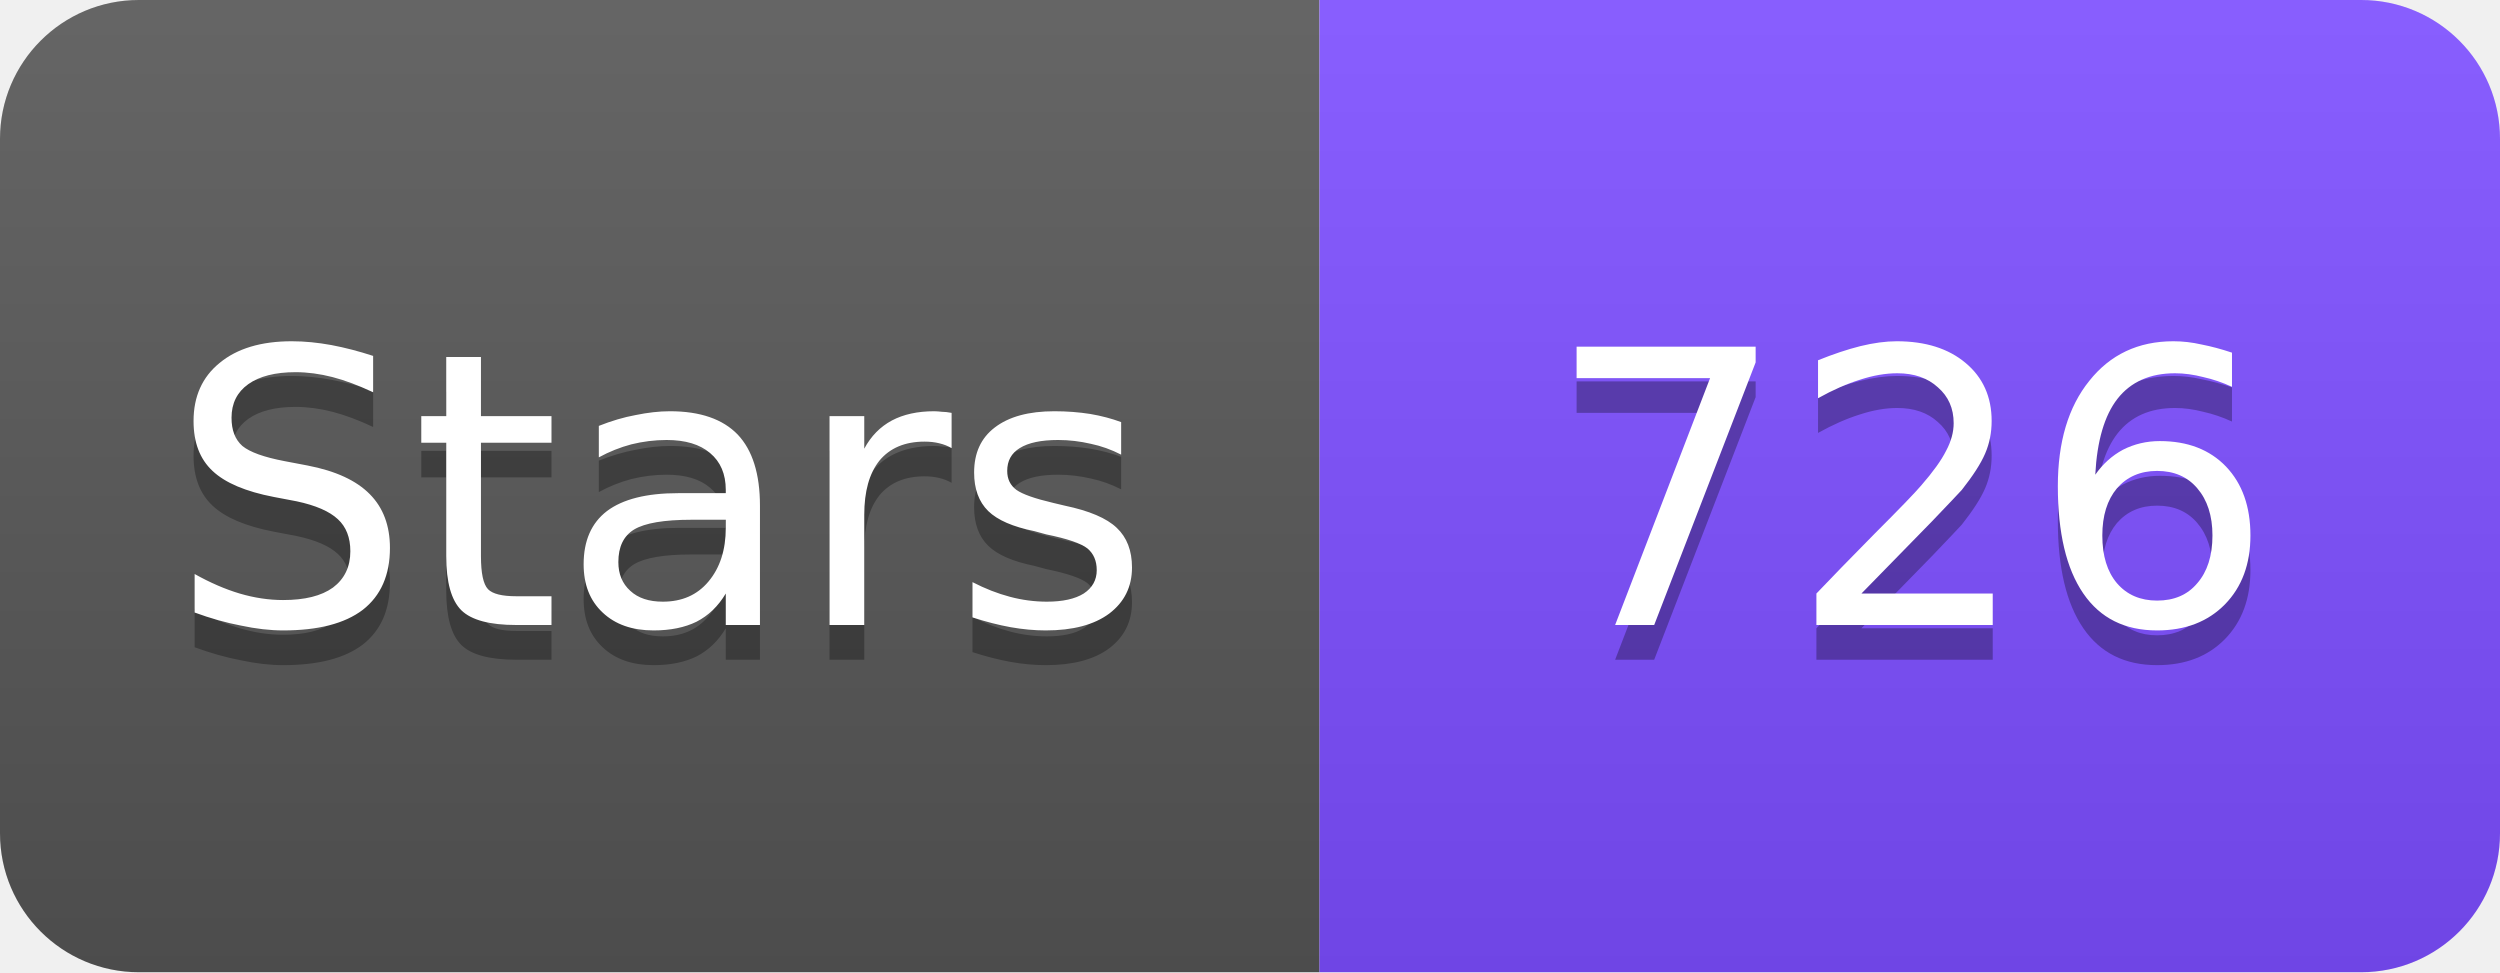
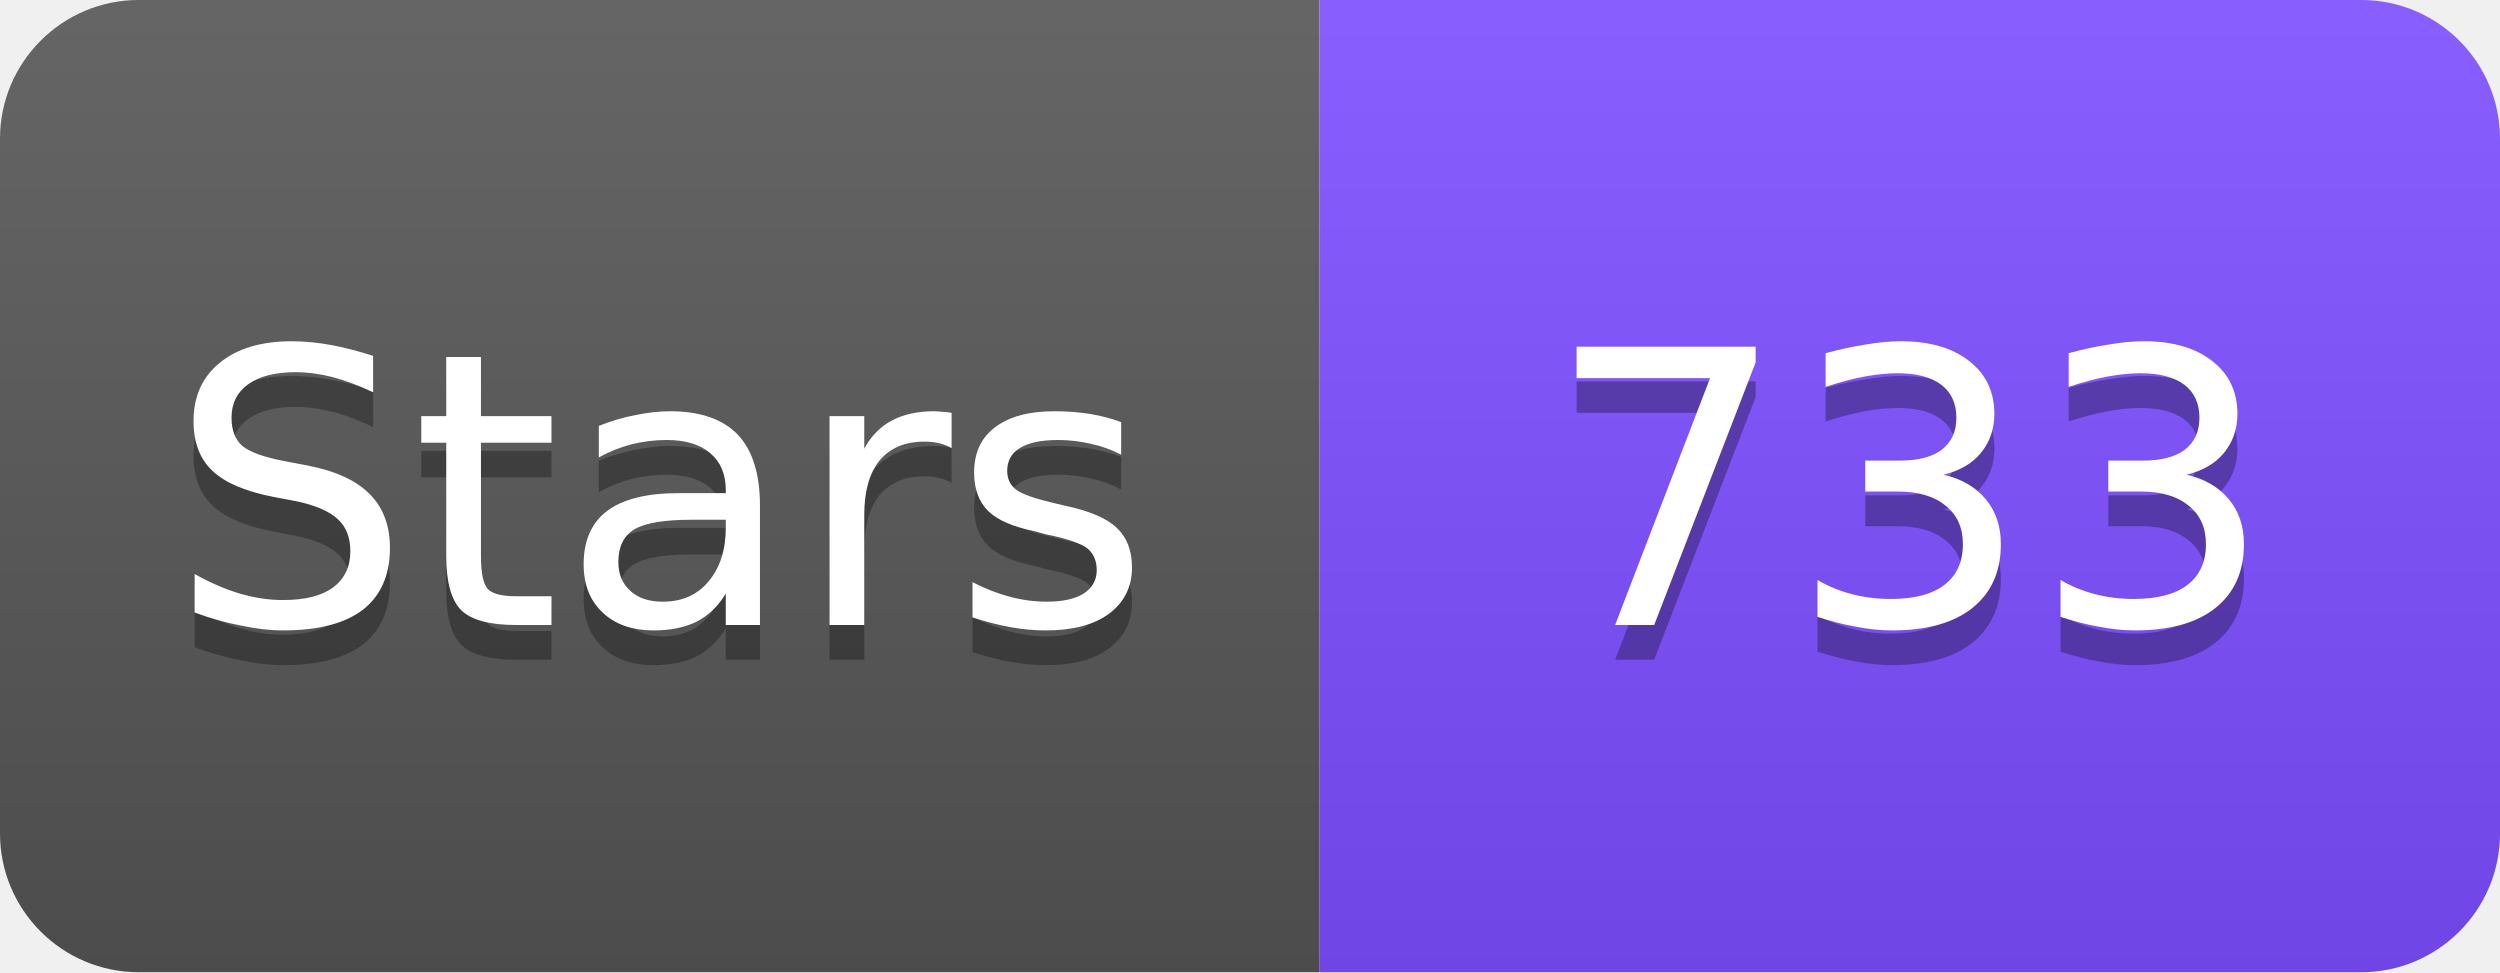
<svg xmlns="http://www.w3.org/2000/svg" width="72" height="28" viewBox="0 0 72 28">
  <linearGradient id="s" x2="0" y2="100%">
    <stop offset="0" stop-color="#fff" stop-opacity=".1" />
    <stop offset="1" stop-opacity=".1" />
  </linearGradient>
  <clipPath id="r">
    <rect width="72" height="28" rx="4" fill="#fff" />
  </clipPath>
  <g clip-path="url(#r)">
    <rect width="38" height="28" fill="#555" />
    <rect x="38" width="34" height="28" fill="#7C4DFF" />
    <rect width="72" height="28" fill="url(#s)" />
  </g>
  <g fill="#fff" text-anchor="middle" font-family="Verdana,Geneva,DejaVu Sans,sans-serif" font-size="11">
    <text x="19" y="19" fill="#010101" fill-opacity=".3">Stars</text>
    <text x="19" y="18">Stars</text>
-     <text x="55" y="19" fill="#010101" fill-opacity=".3">726</text>
-     <text x="55" y="18">726</text>
+     <text x="55" y="19" fill="#010101" fill-opacity=".3">733</text>
+     <text x="55" y="18">733</text>
  </g>
</svg>
